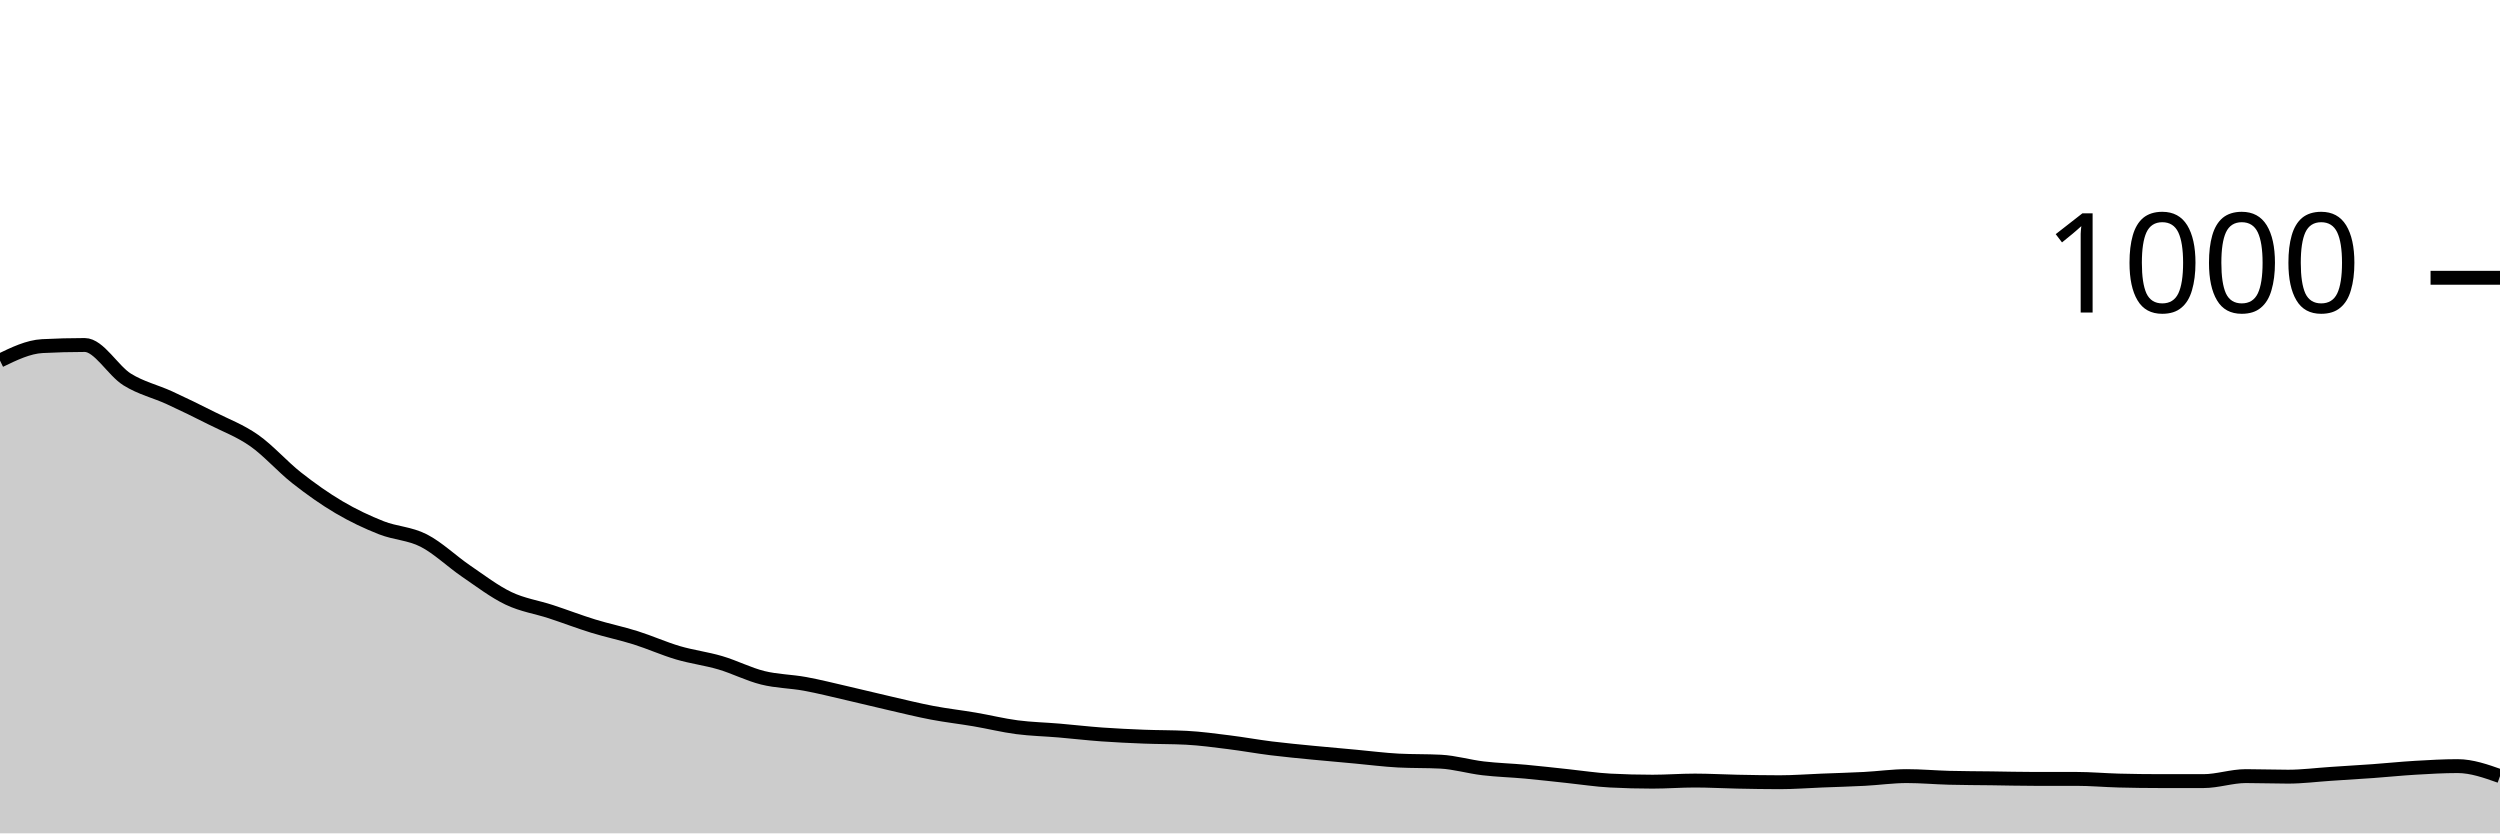
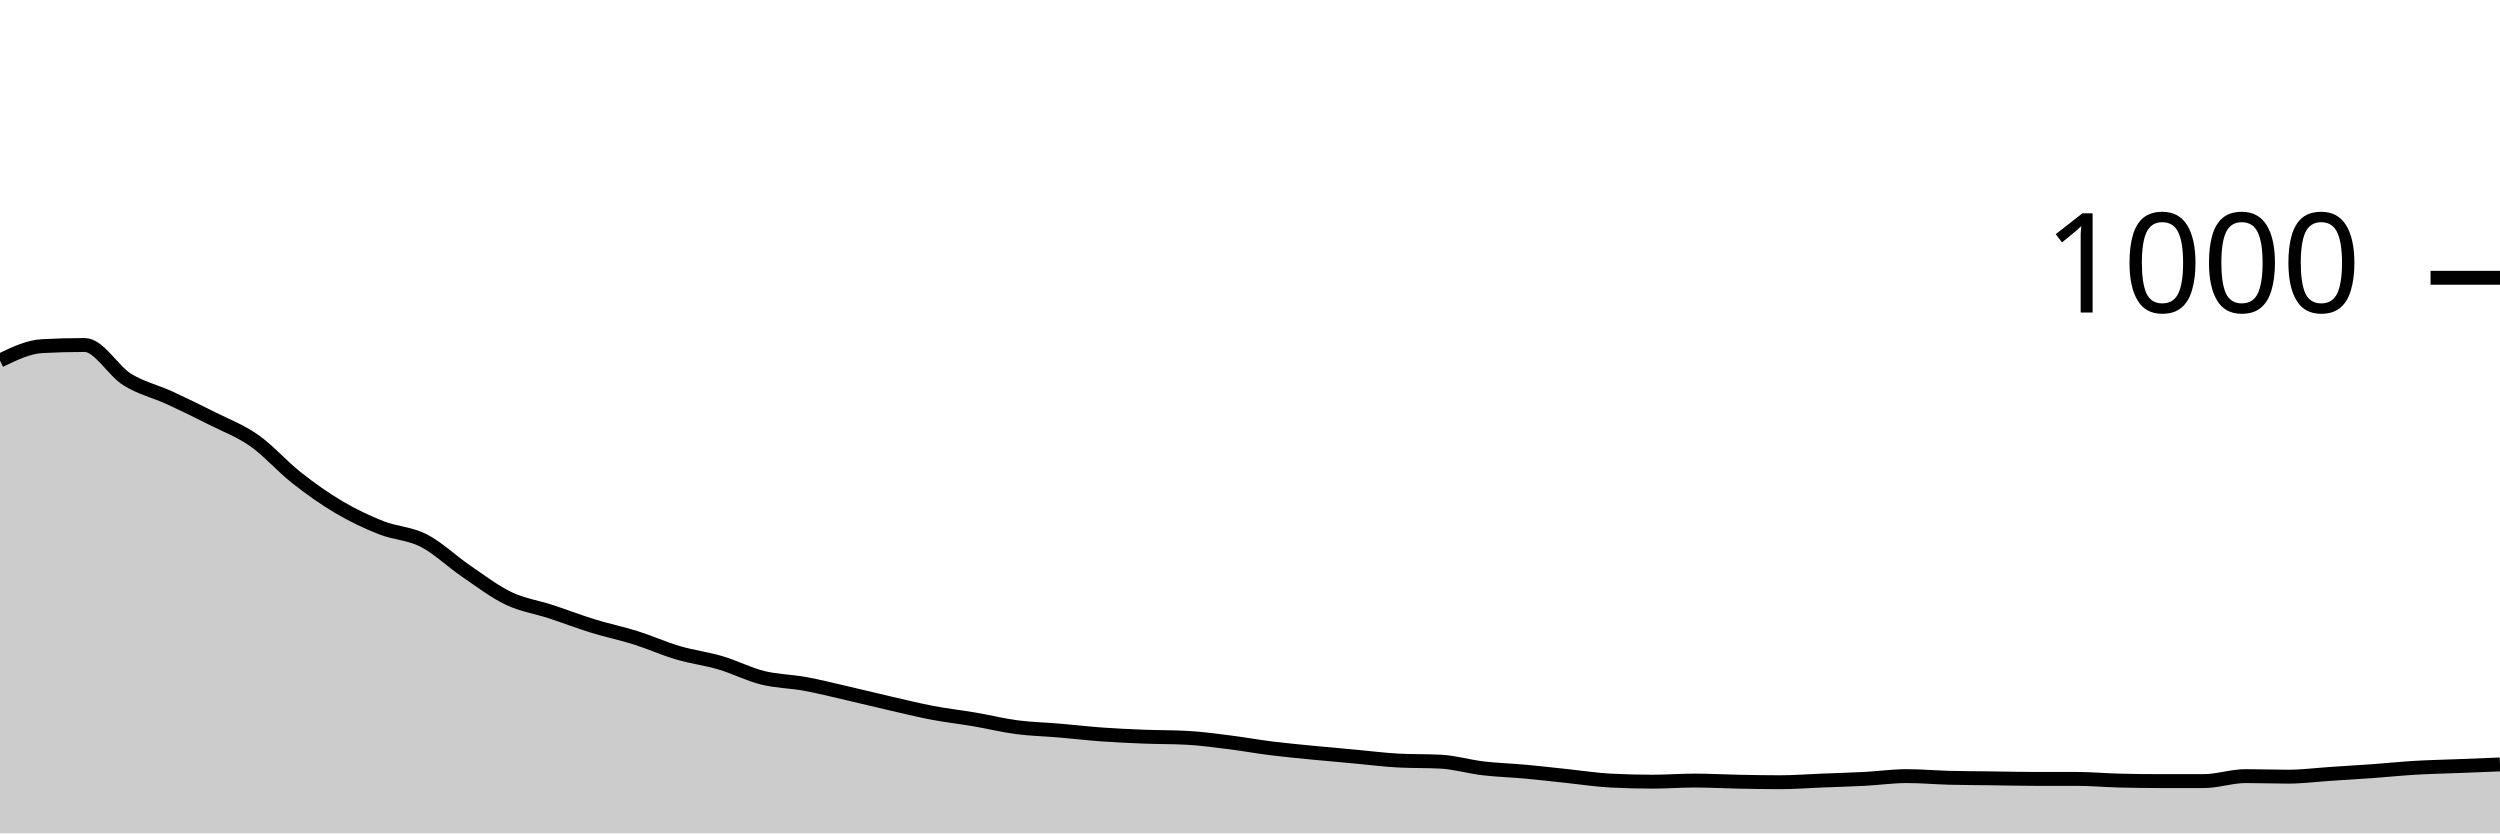
<svg xmlns="http://www.w3.org/2000/svg" viewBox="0 0 180 60">
  <g transform="translate(0,20)">
-     <path class="area" fill="rgba(0, 0, 0, 0.2)" d="M0,5.96C1.017,5.467,2.034,4.973,3.051,4.92C4.068,4.867,5.085,4.84,6.102,4.84C7.119,4.84,8.136,6.687,9.153,7.32C10.169,7.953,11.186,8.173,12.203,8.64C13.22,9.107,14.237,9.607,15.254,10.12C16.271,10.633,17.288,11.007,18.305,11.72C19.322,12.433,20.339,13.6,21.356,14.4C22.373,15.2,23.39,15.92,24.407,16.52C25.424,17.12,26.441,17.6,27.458,18C28.475,18.4,29.492,18.4,30.508,18.92C31.525,19.44,32.542,20.427,33.559,21.12C34.576,21.813,35.593,22.593,36.61,23.08C37.627,23.567,38.644,23.707,39.661,24.04C40.678,24.373,41.695,24.767,42.712,25.08C43.729,25.393,44.746,25.6,45.763,25.92C46.78,26.24,47.797,26.7,48.814,27C49.831,27.3,50.847,27.42,51.864,27.72C52.881,28.02,53.898,28.547,54.915,28.8C55.932,29.053,56.949,29.053,57.966,29.24C58.983,29.427,60,29.687,61.017,29.92C62.034,30.153,63.051,30.407,64.068,30.64C65.085,30.873,66.102,31.127,67.119,31.32C68.136,31.513,69.153,31.627,70.169,31.8C71.186,31.973,72.203,32.227,73.22,32.36C74.237,32.493,75.254,32.513,76.271,32.6C77.288,32.687,78.305,32.807,79.322,32.88C80.339,32.953,81.356,33,82.373,33.04C83.39,33.08,84.407,33.067,85.424,33.12C86.441,33.173,87.458,33.313,88.475,33.44C89.492,33.567,90.508,33.753,91.525,33.88C92.542,34.007,93.559,34.1,94.576,34.2C95.593,34.3,96.61,34.387,97.627,34.48C98.644,34.573,99.661,34.707,100.678,34.76C101.695,34.813,102.712,34.787,103.729,34.84C104.746,34.893,105.763,35.2,106.78,35.32C107.797,35.44,108.814,35.467,109.831,35.56C110.847,35.653,111.864,35.773,112.881,35.88C113.898,35.987,114.915,36.147,115.932,36.2C116.949,36.253,117.966,36.28,118.983,36.28C120,36.28,121.017,36.2,122.034,36.2C123.051,36.2,124.068,36.26,125.085,36.28C126.102,36.3,127.119,36.32,128.136,36.32C129.153,36.32,130.169,36.24,131.186,36.2C132.203,36.16,133.22,36.133,134.237,36.08C135.254,36.027,136.271,35.88,137.288,35.88C138.305,35.88,139.322,35.973,140.339,36C141.356,36.027,142.373,36.027,143.39,36.04C144.407,36.053,145.424,36.08,146.441,36.08C147.458,36.08,148.475,36.08,149.492,36.08C150.508,36.08,151.525,36.173,152.542,36.2C153.559,36.227,154.576,36.24,155.593,36.24C156.61,36.24,157.627,36.24,158.644,36.24C159.661,36.24,160.678,35.88,161.695,35.88C162.712,35.88,163.729,35.92,164.746,35.92C165.763,35.92,166.78,35.787,167.797,35.72C168.814,35.653,169.831,35.593,170.847,35.52C171.864,35.447,172.881,35.34,173.898,35.28C174.915,35.22,175.932,35.16,176.949,35.16C177.966,35.16,178.983,35.52,180,35.88L180,40C178.983,40,177.966,40,176.949,40C175.932,40,174.915,40,173.898,40C172.881,40,171.864,40,170.847,40C169.831,40,168.814,40,167.797,40C166.78,40,165.763,40,164.746,40C163.729,40,162.712,40,161.695,40C160.678,40,159.661,40,158.644,40C157.627,40,156.61,40,155.593,40C154.576,40,153.559,40,152.542,40C151.525,40,150.508,40,149.492,40C148.475,40,147.458,40,146.441,40C145.424,40,144.407,40,143.39,40C142.373,40,141.356,40,140.339,40C139.322,40,138.305,40,137.288,40C136.271,40,135.254,40,134.237,40C133.22,40,132.203,40,131.186,40C130.169,40,129.153,40,128.136,40C127.119,40,126.102,40,125.085,40C124.068,40,123.051,40,122.034,40C121.017,40,120,40,118.983,40C117.966,40,116.949,40,115.932,40C114.915,40,113.898,40,112.881,40C111.864,40,110.847,40,109.831,40C108.814,40,107.797,40,106.78,40C105.763,40,104.746,40,103.729,40C102.712,40,101.695,40,100.678,40C99.661,40,98.644,40,97.627,40C96.61,40,95.593,40,94.576,40C93.559,40,92.542,40,91.525,40C90.508,40,89.492,40,88.475,40C87.458,40,86.441,40,85.424,40C84.407,40,83.39,40,82.373,40C81.356,40,80.339,40,79.322,40C78.305,40,77.288,40,76.271,40C75.254,40,74.237,40,73.22,40C72.203,40,71.186,40,70.169,40C69.153,40,68.136,40,67.119,40C66.102,40,65.085,40,64.068,40C63.051,40,62.034,40,61.017,40C60,40,58.983,40,57.966,40C56.949,40,55.932,40,54.915,40C53.898,40,52.881,40,51.864,40C50.847,40,49.831,40,48.814,40C47.797,40,46.78,40,45.763,40C44.746,40,43.729,40,42.712,40C41.695,40,40.678,40,39.661,40C38.644,40,37.627,40,36.61,40C35.593,40,34.576,40,33.559,40C32.542,40,31.525,40,30.508,40C29.492,40,28.475,40,27.458,40C26.441,40,25.424,40,24.407,40C23.39,40,22.373,40,21.356,40C20.339,40,19.322,40,18.305,40C17.288,40,16.271,40,15.254,40C14.237,40,13.22,40,12.203,40C11.186,40,10.169,40,9.153,40C8.136,40,7.119,40,6.102,40C5.085,40,4.068,40,3.051,40C2.034,40,1.017,40,0,40Z" />
-     <path class="line" stroke="black" fill="none" d="M0,5.96C1.017,5.467,2.034,4.973,3.051,4.92C4.068,4.867,5.085,4.84,6.102,4.84C7.119,4.84,8.136,6.687,9.153,7.32C10.169,7.953,11.186,8.173,12.203,8.64C13.22,9.107,14.237,9.607,15.254,10.12C16.271,10.633,17.288,11.007,18.305,11.72C19.322,12.433,20.339,13.6,21.356,14.4C22.373,15.2,23.39,15.92,24.407,16.52C25.424,17.12,26.441,17.6,27.458,18C28.475,18.4,29.492,18.4,30.508,18.92C31.525,19.44,32.542,20.427,33.559,21.12C34.576,21.813,35.593,22.593,36.61,23.08C37.627,23.567,38.644,23.707,39.661,24.04C40.678,24.373,41.695,24.767,42.712,25.08C43.729,25.393,44.746,25.6,45.763,25.92C46.78,26.24,47.797,26.7,48.814,27C49.831,27.3,50.847,27.42,51.864,27.72C52.881,28.02,53.898,28.547,54.915,28.8C55.932,29.053,56.949,29.053,57.966,29.24C58.983,29.427,60,29.687,61.017,29.92C62.034,30.153,63.051,30.407,64.068,30.64C65.085,30.873,66.102,31.127,67.119,31.32C68.136,31.513,69.153,31.627,70.169,31.8C71.186,31.973,72.203,32.227,73.22,32.36C74.237,32.493,75.254,32.513,76.271,32.6C77.288,32.687,78.305,32.807,79.322,32.88C80.339,32.953,81.356,33,82.373,33.04C83.39,33.08,84.407,33.067,85.424,33.12C86.441,33.173,87.458,33.313,88.475,33.44C89.492,33.567,90.508,33.753,91.525,33.88C92.542,34.007,93.559,34.1,94.576,34.2C95.593,34.3,96.61,34.387,97.627,34.48C98.644,34.573,99.661,34.707,100.678,34.76C101.695,34.813,102.712,34.787,103.729,34.84C104.746,34.893,105.763,35.2,106.78,35.32C107.797,35.44,108.814,35.467,109.831,35.56C110.847,35.653,111.864,35.773,112.881,35.88C113.898,35.987,114.915,36.147,115.932,36.2C116.949,36.253,117.966,36.28,118.983,36.28C120,36.28,121.017,36.2,122.034,36.2C123.051,36.2,124.068,36.26,125.085,36.28C126.102,36.3,127.119,36.32,128.136,36.32C129.153,36.32,130.169,36.24,131.186,36.2C132.203,36.16,133.22,36.133,134.237,36.08C135.254,36.027,136.271,35.88,137.288,35.88C138.305,35.88,139.322,35.973,140.339,36C141.356,36.027,142.373,36.027,143.39,36.04C144.407,36.053,145.424,36.08,146.441,36.08C147.458,36.08,148.475,36.08,149.492,36.08C150.508,36.08,151.525,36.173,152.542,36.2C153.559,36.227,154.576,36.24,155.593,36.24C156.61,36.24,157.627,36.24,158.644,36.24C159.661,36.24,160.678,35.88,161.695,35.88C162.712,35.88,163.729,35.92,164.746,35.92C165.763,35.92,166.78,35.787,167.797,35.72C168.814,35.653,169.831,35.593,170.847,35.52C171.864,35.447,172.881,35.34,173.898,35.28C174.915,35.22,175.932,35.16,176.949,35.16C177.966,35.16,178.983,35.52,180,35.88" />
+     <path class="area" fill="rgba(0, 0, 0, 0.2)" d="M0,5.96C1.017,5.467,2.034,4.973,3.051,4.92C4.068,4.867,5.085,4.84,6.102,4.84C7.119,4.84,8.136,6.687,9.153,7.32C10.169,7.953,11.186,8.173,12.203,8.64C13.22,9.107,14.237,9.607,15.254,10.12C16.271,10.633,17.288,11.007,18.305,11.72C19.322,12.433,20.339,13.6,21.356,14.4C22.373,15.2,23.39,15.92,24.407,16.52C25.424,17.12,26.441,17.6,27.458,18C28.475,18.4,29.492,18.4,30.508,18.92C31.525,19.44,32.542,20.427,33.559,21.12C34.576,21.813,35.593,22.593,36.61,23.08C37.627,23.567,38.644,23.707,39.661,24.04C40.678,24.373,41.695,24.767,42.712,25.08C43.729,25.393,44.746,25.6,45.763,25.92C46.78,26.24,47.797,26.7,48.814,27C49.831,27.3,50.847,27.42,51.864,27.72C52.881,28.02,53.898,28.547,54.915,28.8C55.932,29.053,56.949,29.053,57.966,29.24C58.983,29.427,60,29.687,61.017,29.92C62.034,30.153,63.051,30.407,64.068,30.64C65.085,30.873,66.102,31.127,67.119,31.32C68.136,31.513,69.153,31.627,70.169,31.8C71.186,31.973,72.203,32.227,73.22,32.36C74.237,32.493,75.254,32.513,76.271,32.6C77.288,32.687,78.305,32.807,79.322,32.88C80.339,32.953,81.356,33,82.373,33.04C83.39,33.08,84.407,33.067,85.424,33.12C86.441,33.173,87.458,33.313,88.475,33.44C89.492,33.567,90.508,33.753,91.525,33.88C92.542,34.007,93.559,34.1,94.576,34.2C95.593,34.3,96.61,34.387,97.627,34.48C98.644,34.573,99.661,34.707,100.678,34.76C101.695,34.813,102.712,34.787,103.729,34.84C104.746,34.893,105.763,35.2,106.78,35.32C107.797,35.44,108.814,35.467,109.831,35.56C110.847,35.653,111.864,35.773,112.881,35.88C113.898,35.987,114.915,36.147,115.932,36.2C116.949,36.253,117.966,36.28,118.983,36.28C120,36.28,121.017,36.2,122.034,36.2C123.051,36.2,124.068,36.26,125.085,36.28C126.102,36.3,127.119,36.32,128.136,36.32C129.153,36.32,130.169,36.24,131.186,36.2C132.203,36.16,133.22,36.133,134.237,36.08C135.254,36.027,136.271,35.88,137.288,35.88C138.305,35.88,139.322,35.973,140.339,36C141.356,36.027,142.373,36.027,143.39,36.04C144.407,36.053,145.424,36.08,146.441,36.08C147.458,36.08,148.475,36.08,149.492,36.08C150.508,36.08,151.525,36.173,152.542,36.2C153.559,36.227,154.576,36.24,155.593,36.24C156.61,36.24,157.627,36.24,158.644,36.24C159.661,36.24,160.678,35.88,161.695,35.88C162.712,35.88,163.729,35.92,164.746,35.92C165.763,35.92,166.78,35.787,167.797,35.72C168.814,35.653,169.831,35.593,170.847,35.52C171.864,35.447,172.881,35.34,173.898,35.28C174.915,35.22,175.932,35.2,176.949,35.16C177.966,35.12,178.983,35.08,180,35.04L180,40C178.983,40,177.966,40,176.949,40C175.932,40,174.915,40,173.898,40C172.881,40,171.864,40,170.847,40C169.831,40,168.814,40,167.797,40C166.78,40,165.763,40,164.746,40C163.729,40,162.712,40,161.695,40C160.678,40,159.661,40,158.644,40C157.627,40,156.61,40,155.593,40C154.576,40,153.559,40,152.542,40C151.525,40,150.508,40,149.492,40C148.475,40,147.458,40,146.441,40C145.424,40,144.407,40,143.39,40C142.373,40,141.356,40,140.339,40C139.322,40,138.305,40,137.288,40C136.271,40,135.254,40,134.237,40C133.22,40,132.203,40,131.186,40C130.169,40,129.153,40,128.136,40C127.119,40,126.102,40,125.085,40C124.068,40,123.051,40,122.034,40C121.017,40,120,40,118.983,40C117.966,40,116.949,40,115.932,40C114.915,40,113.898,40,112.881,40C111.864,40,110.847,40,109.831,40C108.814,40,107.797,40,106.78,40C105.763,40,104.746,40,103.729,40C102.712,40,101.695,40,100.678,40C99.661,40,98.644,40,97.627,40C96.61,40,95.593,40,94.576,40C93.559,40,92.542,40,91.525,40C90.508,40,89.492,40,88.475,40C87.458,40,86.441,40,85.424,40C84.407,40,83.39,40,82.373,40C81.356,40,80.339,40,79.322,40C78.305,40,77.288,40,76.271,40C75.254,40,74.237,40,73.22,40C72.203,40,71.186,40,70.169,40C69.153,40,68.136,40,67.119,40C66.102,40,65.085,40,64.068,40C63.051,40,62.034,40,61.017,40C60,40,58.983,40,57.966,40C56.949,40,55.932,40,54.915,40C53.898,40,52.881,40,51.864,40C50.847,40,49.831,40,48.814,40C47.797,40,46.78,40,45.763,40C44.746,40,43.729,40,42.712,40C41.695,40,40.678,40,39.661,40C38.644,40,37.627,40,36.61,40C35.593,40,34.576,40,33.559,40C32.542,40,31.525,40,30.508,40C29.492,40,28.475,40,27.458,40C26.441,40,25.424,40,24.407,40C23.39,40,22.373,40,21.356,40C20.339,40,19.322,40,18.305,40C17.288,40,16.271,40,15.254,40C14.237,40,13.22,40,12.203,40C11.186,40,10.169,40,9.153,40C8.136,40,7.119,40,6.102,40C5.085,40,4.068,40,3.051,40C2.034,40,1.017,40,0,40Z" />
+     <path class="line" stroke="black" fill="none" d="M0,5.96C1.017,5.467,2.034,4.973,3.051,4.92C4.068,4.867,5.085,4.84,6.102,4.84C7.119,4.84,8.136,6.687,9.153,7.32C10.169,7.953,11.186,8.173,12.203,8.64C13.22,9.107,14.237,9.607,15.254,10.12C16.271,10.633,17.288,11.007,18.305,11.72C19.322,12.433,20.339,13.6,21.356,14.4C22.373,15.2,23.39,15.92,24.407,16.52C25.424,17.12,26.441,17.6,27.458,18C28.475,18.4,29.492,18.4,30.508,18.92C31.525,19.44,32.542,20.427,33.559,21.12C34.576,21.813,35.593,22.593,36.61,23.08C37.627,23.567,38.644,23.707,39.661,24.04C40.678,24.373,41.695,24.767,42.712,25.08C43.729,25.393,44.746,25.6,45.763,25.92C46.78,26.24,47.797,26.7,48.814,27C49.831,27.3,50.847,27.42,51.864,27.72C52.881,28.02,53.898,28.547,54.915,28.8C55.932,29.053,56.949,29.053,57.966,29.24C58.983,29.427,60,29.687,61.017,29.92C62.034,30.153,63.051,30.407,64.068,30.64C65.085,30.873,66.102,31.127,67.119,31.32C68.136,31.513,69.153,31.627,70.169,31.8C71.186,31.973,72.203,32.227,73.22,32.36C74.237,32.493,75.254,32.513,76.271,32.6C77.288,32.687,78.305,32.807,79.322,32.88C80.339,32.953,81.356,33,82.373,33.04C83.39,33.08,84.407,33.067,85.424,33.12C86.441,33.173,87.458,33.313,88.475,33.44C89.492,33.567,90.508,33.753,91.525,33.88C92.542,34.007,93.559,34.1,94.576,34.2C95.593,34.3,96.61,34.387,97.627,34.48C98.644,34.573,99.661,34.707,100.678,34.76C101.695,34.813,102.712,34.787,103.729,34.84C104.746,34.893,105.763,35.2,106.78,35.32C107.797,35.44,108.814,35.467,109.831,35.56C110.847,35.653,111.864,35.773,112.881,35.88C113.898,35.987,114.915,36.147,115.932,36.2C116.949,36.253,117.966,36.28,118.983,36.28C120,36.28,121.017,36.2,122.034,36.2C123.051,36.2,124.068,36.26,125.085,36.28C126.102,36.3,127.119,36.32,128.136,36.32C129.153,36.32,130.169,36.24,131.186,36.2C132.203,36.16,133.22,36.133,134.237,36.08C135.254,36.027,136.271,35.88,137.288,35.88C138.305,35.88,139.322,35.973,140.339,36C141.356,36.027,142.373,36.027,143.39,36.04C144.407,36.053,145.424,36.08,146.441,36.08C147.458,36.08,148.475,36.08,149.492,36.08C150.508,36.08,151.525,36.173,152.542,36.2C153.559,36.227,154.576,36.24,155.593,36.24C156.61,36.24,157.627,36.24,158.644,36.24C159.661,36.24,160.678,35.88,161.695,35.88C162.712,35.88,163.729,35.92,164.746,35.92C165.763,35.92,166.78,35.787,167.797,35.72C168.814,35.653,169.831,35.593,170.847,35.52C171.864,35.447,172.881,35.34,173.898,35.28C174.915,35.22,175.932,35.2,176.949,35.16C177.966,35.12,178.983,35.08,180,35.04" />
    <path class="axis-ceiling" stroke-width="1" stroke="black" fill="none" d="M175,0L180,0" />
    <text class="axis-ceiling-label" font-family="sans-serif" text-anchor="end" font-size="10px" x="170" y="2.5">1000</text>
  </g>
</svg>
